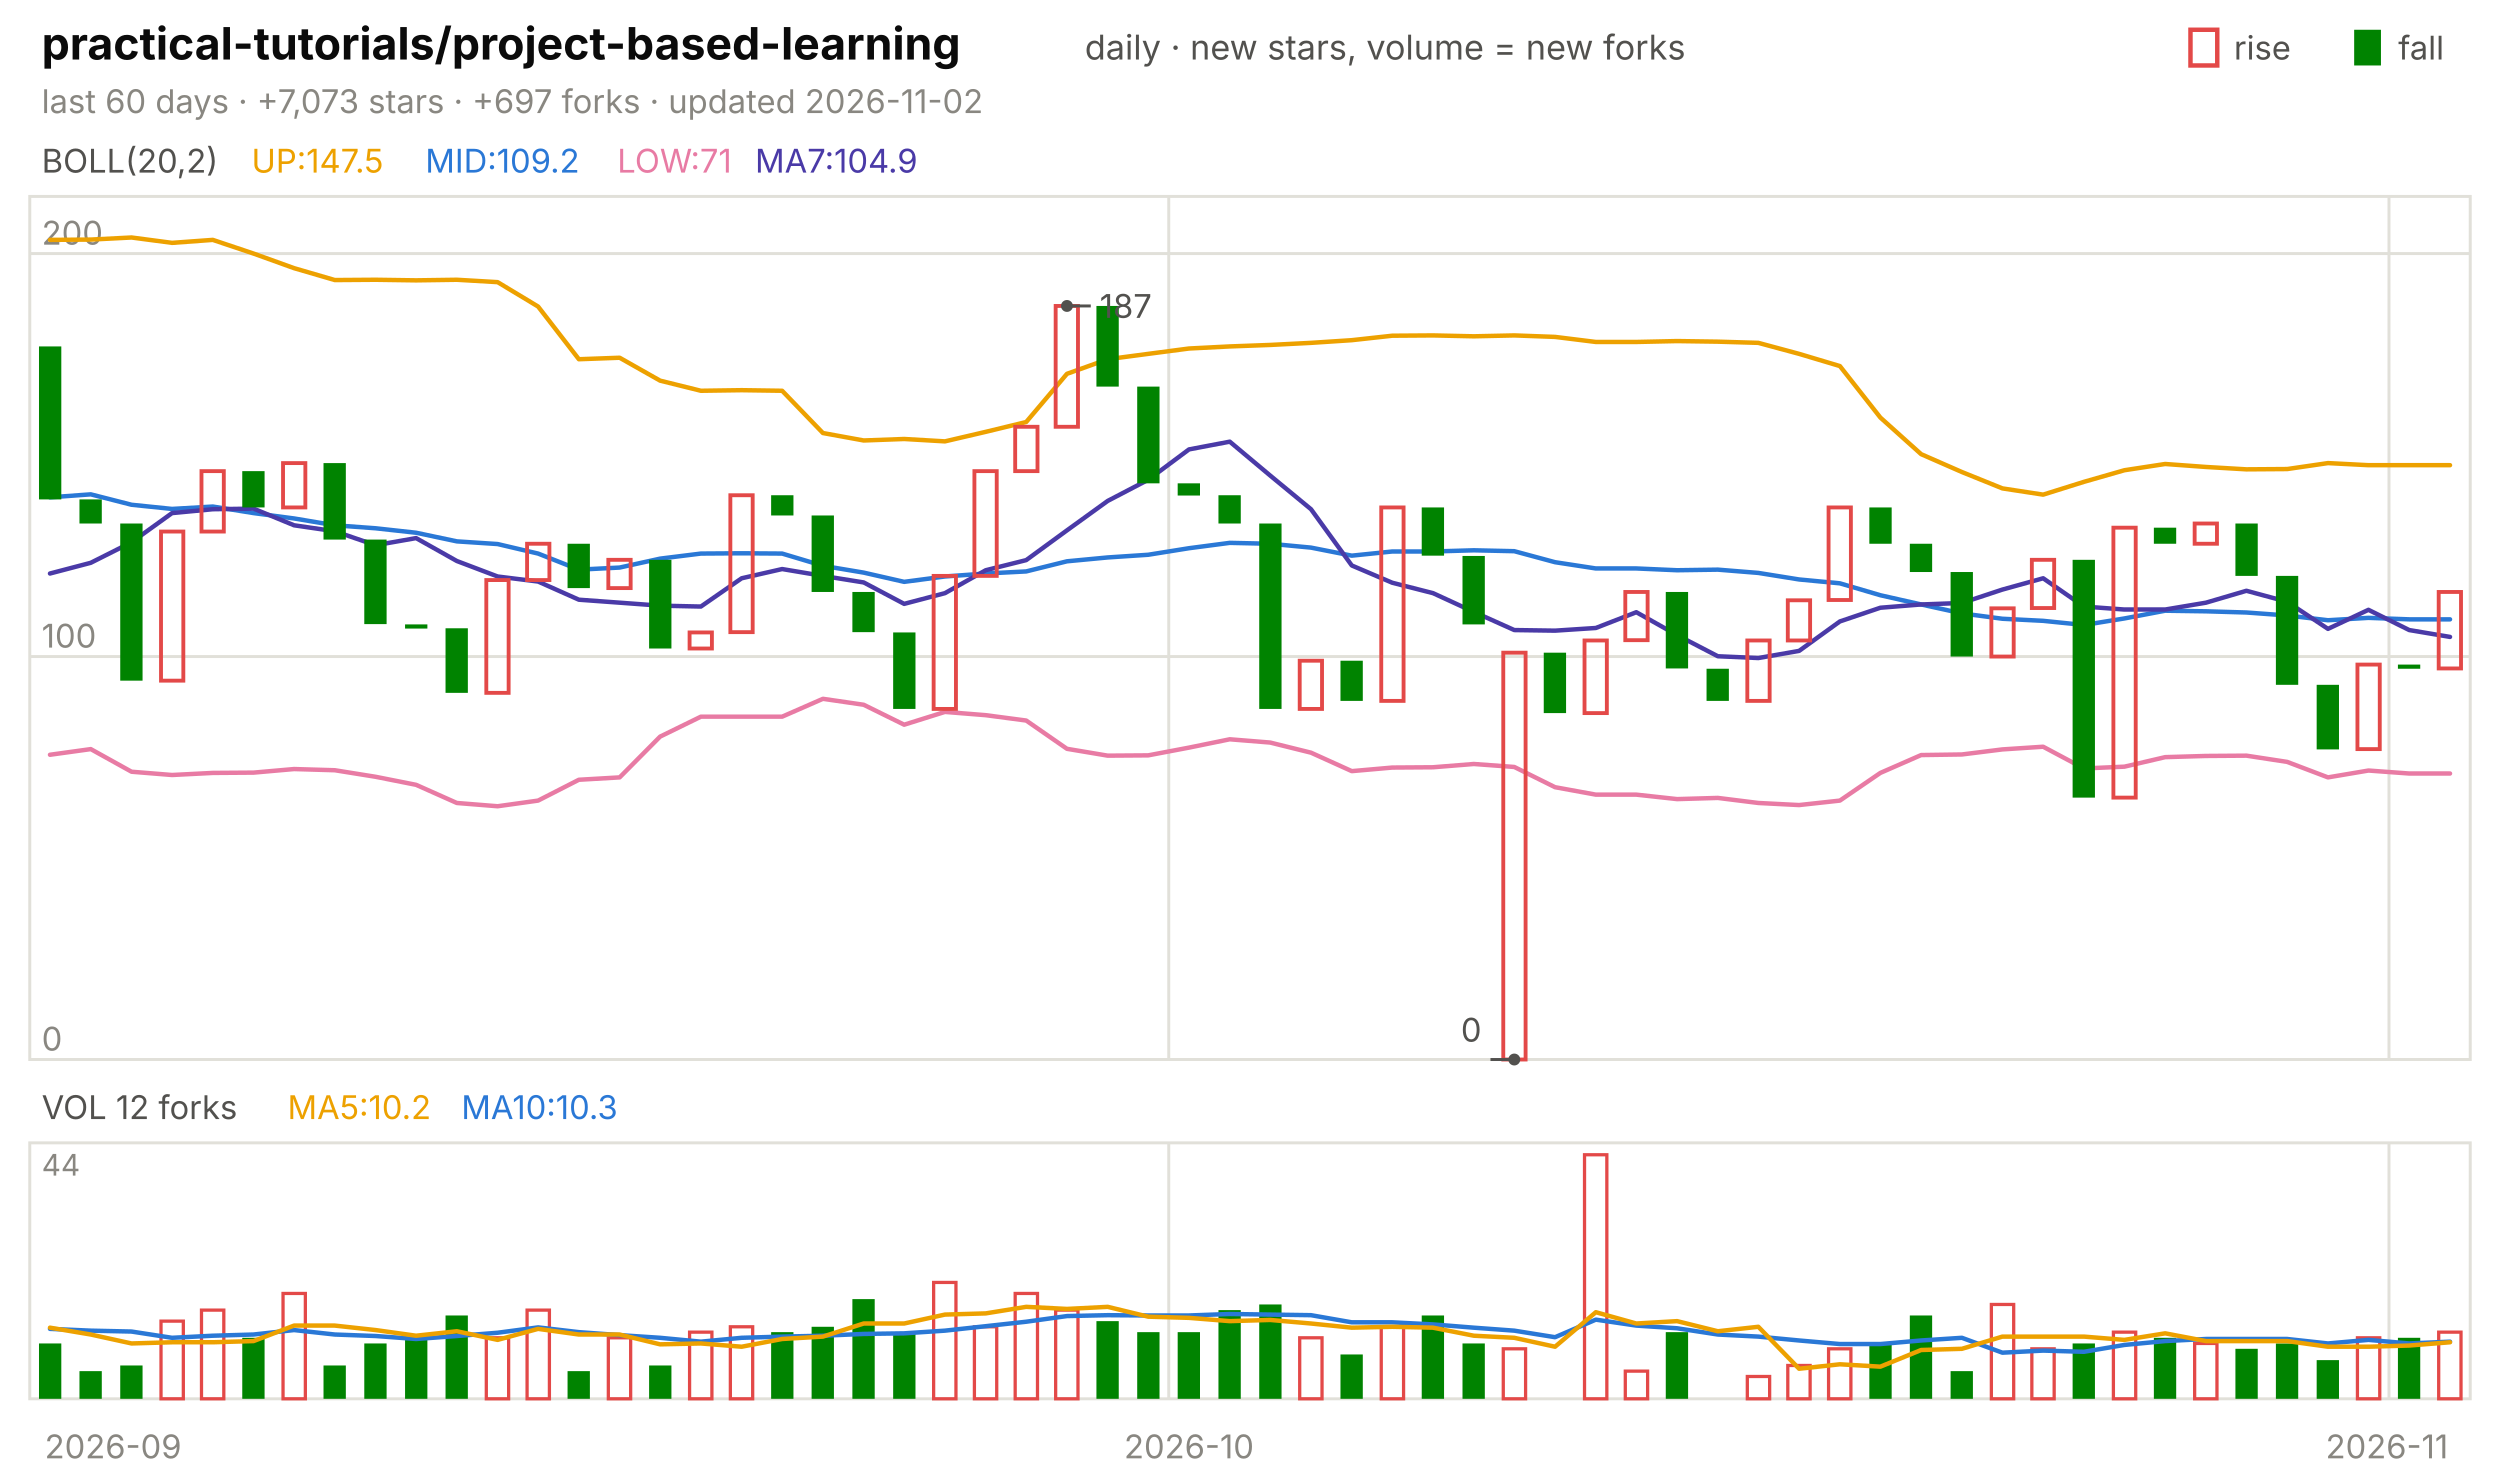
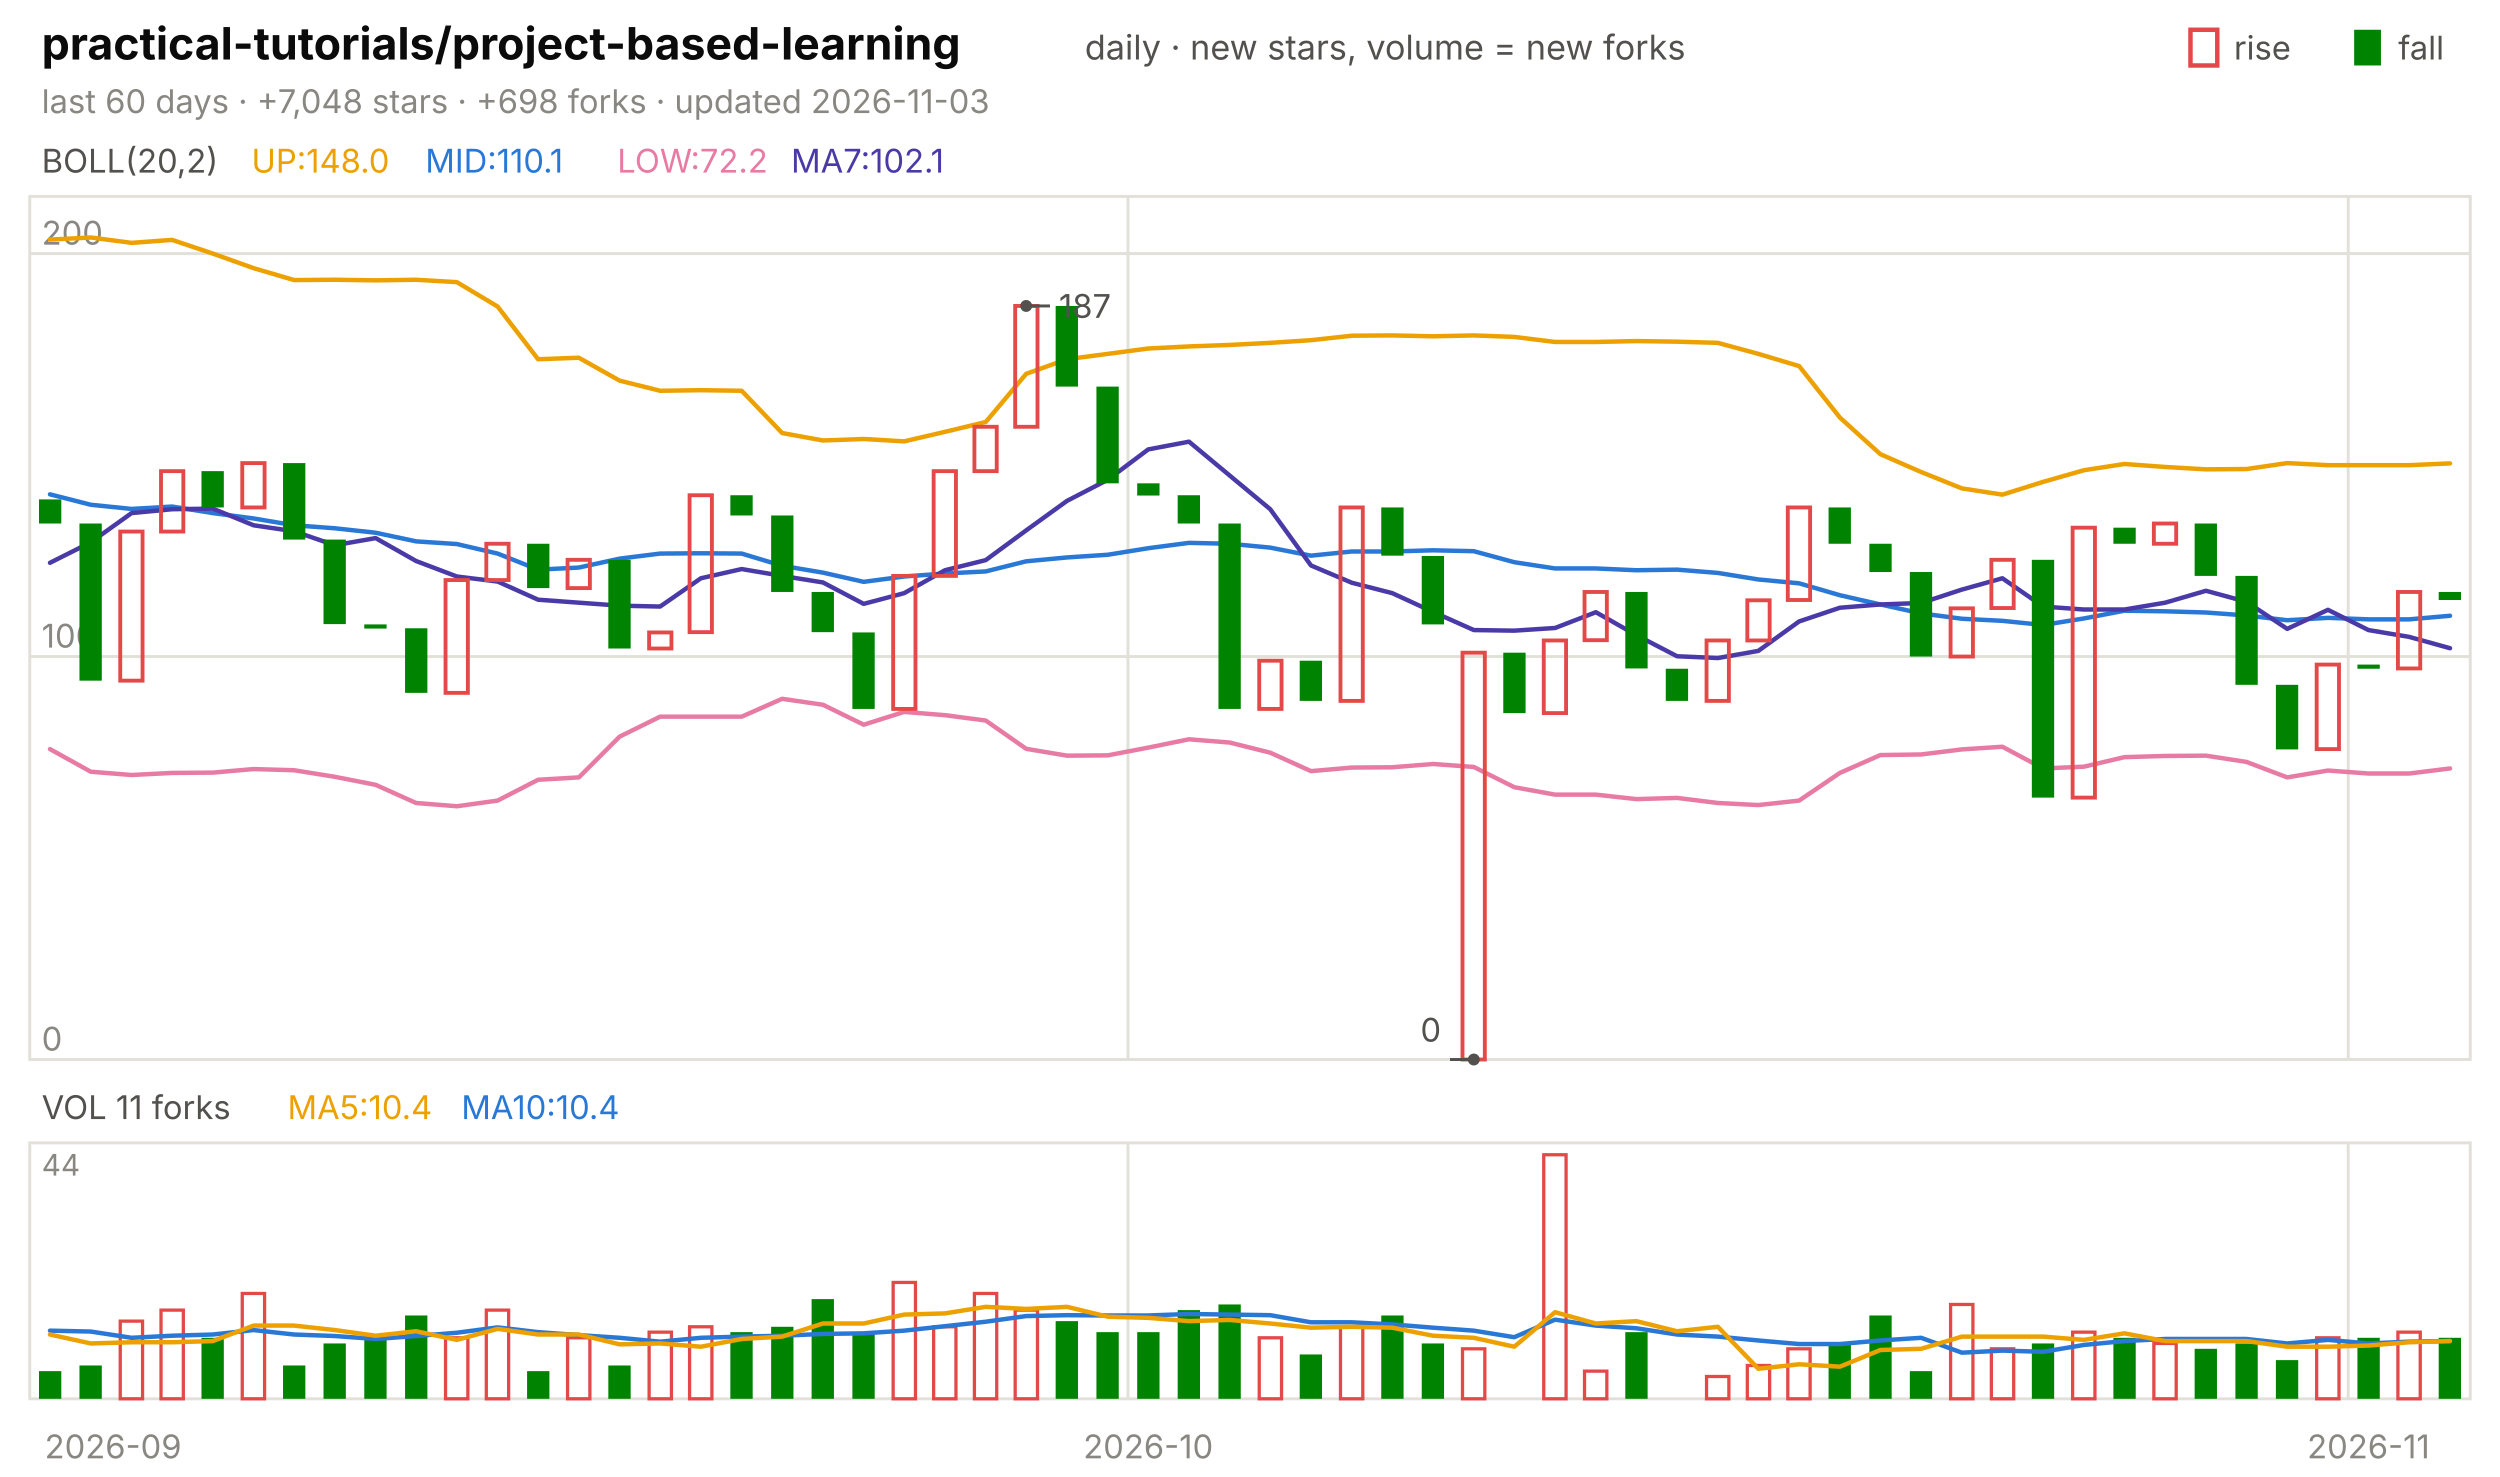
<svg xmlns="http://www.w3.org/2000/svg" viewBox="0 0 840 496" width="840" height="496" font-family="-apple-system,'Segoe UI',system-ui,sans-serif" role="img" aria-label="practical-tutorials/project-based-learning candlestick chart">
  <text x="14.0" y="20.0" font-size="15" fill="#0b0b0b" font-weight="650">practical-tutorials/project-based-learning</text>
  <text x="364.5" y="20.0" font-size="11.5" fill="#52514e">daily · new stars, volume = new forks</text>
  <text x="805.8" y="20.0" font-size="11.0" fill="#52514e">fall</text>
  <rect x="791" y="10" width="9" height="12" fill="#008300" />
  <text x="750.6" y="20.0" font-size="11.0" fill="#52514e">rise</text>
  <rect x="736" y="10" width="9" height="12" fill="none" stroke="#e34948" stroke-width="1.5" />
-   <text x="14.0" y="38.0" font-size="11.0" fill="#898781">last 60 days · +7,073 stars · +697 forks · updated 2026-11-02</text>
+   <text x="14.0" y="38.0" font-size="11.0" fill="#898781">last 60 days · +7,048 stars · +698 forks · updated 2026-11-03</text>
  <rect x="10" y="66" width="820" height="290" fill="none" stroke="#e1e0d9" />
  <rect x="10" y="384" width="820" height="86" fill="none" stroke="#e1e0d9" />
  <text x="38.0" y="490.0" font-size="11.0" fill="#898781" text-anchor="middle">2026-09</text>
-   <line x1="392.7" y1="66.0" x2="392.7" y2="356.0" stroke="#e1e0d9" stroke-width="1.0" />
-   <line x1="392.7" y1="384.0" x2="392.7" y2="470.0" stroke="#e1e0d9" stroke-width="1.0" />
-   <text x="399.5" y="490.0" font-size="11.0" fill="#898781" text-anchor="middle">2026-10</text>
-   <line x1="802.7" y1="66.0" x2="802.7" y2="356.0" stroke="#e1e0d9" stroke-width="1.0" />
-   <line x1="802.7" y1="384.0" x2="802.7" y2="470.0" stroke="#e1e0d9" stroke-width="1.0" />
-   <text x="802.0" y="490.0" font-size="11.0" fill="#898781" text-anchor="middle">2026-11</text>
+   <line x1="379.0" y1="66.0" x2="379.0" y2="356.0" stroke="#e1e0d9" stroke-width="1.0" />
+   <line x1="379.0" y1="384.0" x2="379.0" y2="470.0" stroke="#e1e0d9" stroke-width="1.0" />
+   <text x="385.8" y="490.0" font-size="11.0" fill="#898781" text-anchor="middle">2026-10</text>
+   <line x1="789.0" y1="66.0" x2="789.0" y2="356.0" stroke="#e1e0d9" stroke-width="1.0" />
+   <line x1="789.0" y1="384.0" x2="789.0" y2="470.0" stroke="#e1e0d9" stroke-width="1.0" />
+   <text x="795.8" y="490.0" font-size="11.0" fill="#898781" text-anchor="middle">2026-11</text>
  <text x="14.0" y="58.0" font-size="11.0" fill="#52514e">BOLL(20,2)</text>
-   <text x="84.5" y="58.0" font-size="11.0" fill="#eda100">UP:147.5</text>
-   <text x="142.9" y="58.0" font-size="11.0" fill="#2a78d6">MID:109.2</text>
-   <text x="207.4" y="58.0" font-size="11.0" fill="#e87ba4">LOW:71</text>
-   <text x="253.7" y="58.0" font-size="11.0" fill="#4a3aa7">MA7:104.9</text>
+   <text x="84.5" y="58.0" font-size="11.0" fill="#eda100">UP:148.0</text>
+   <text x="142.9" y="58.0" font-size="11.0" fill="#2a78d6">MID:110.1</text>
+   <text x="207.4" y="58.0" font-size="11.0" fill="#e87ba4">LOW:72.2</text>
+   <text x="265.8" y="58.0" font-size="11.0" fill="#4a3aa7">MA7:102.1</text>
  <line x1="10.0" y1="356.0" x2="830.0" y2="356.0" stroke="#e1e0d9" stroke-width="1.0" />
  <text x="14.0" y="353.0" font-size="11.0" fill="#898781">0</text>
  <line x1="10.0" y1="220.6" x2="830.0" y2="220.6" stroke="#e1e0d9" stroke-width="1.0" />
  <text x="14.0" y="217.6" font-size="11.0" fill="#898781">100</text>
  <line x1="10.0" y1="85.2" x2="830.0" y2="85.2" stroke="#e1e0d9" stroke-width="1.0" />
  <text x="14.0" y="82.2" font-size="11.0" fill="#898781">200</text>
-   <polyline points="16.8,80.6 30.5,80.5 44.2,79.8 57.8,81.6 71.5,80.6 85.2,85.2 98.8,90.1 112.5,94.1 126.2,94.0 139.8,94.2 153.5,94.0 167.2,94.8 180.8,103.0 194.5,120.7 208.2,120.2 221.8,127.9 235.5,131.3 249.2,131.1 262.8,131.3 276.5,145.5 290.2,148.0 303.8,147.5 317.5,148.3 331.2,145.1 344.8,141.8 358.5,125.6 372.2,120.7 385.8,118.9 399.5,117.1 413.2,116.4 426.8,115.9 440.5,115.2 454.2,114.3 467.8,112.8 481.5,112.7 495.2,113.0 508.8,112.7 522.5,113.2 536.2,114.9 549.8,114.9 563.5,114.6 577.2,114.8 590.8,115.2 604.5,118.9 618.2,123.0 631.8,140.3 645.5,152.6 659.2,158.6 672.8,164.1 686.5,166.2 700.2,161.9 713.8,158.0 727.5,155.9 741.2,156.9 754.8,157.7 768.5,157.6 782.2,155.6 795.8,156.3 809.5,156.3 823.2,156.3" fill="none" stroke="#eda100" stroke-width="1.5" stroke-linejoin="round" stroke-linecap="round" />
-   <polyline points="16.8,167.1 30.5,166.1 44.2,169.6 57.8,171.0 71.5,170.2 85.2,172.4 98.8,174.2 112.5,176.5 126.2,177.5 139.8,179.0 153.5,181.9 167.2,182.8 180.8,186.0 194.5,191.4 208.2,190.7 221.8,187.7 235.5,186.0 249.2,185.9 262.8,186.0 276.5,190.1 290.2,192.4 303.8,195.5 317.5,193.7 331.2,192.7 344.8,192.0 358.5,188.6 372.2,187.3 385.8,186.4 399.5,184.2 413.2,182.4 426.8,182.7 440.5,184.0 454.2,186.7 467.8,185.3 481.5,185.3 495.2,184.9 508.8,185.2 522.5,188.9 536.2,191.0 549.8,191.0 563.5,191.6 577.2,191.4 590.8,192.5 604.5,194.7 618.2,196.0 631.8,200.0 645.5,203.1 659.2,206.1 672.8,207.9 686.5,208.6 700.2,210.0 713.8,207.8 727.5,205.2 741.2,205.4 754.8,205.8 768.5,206.8 782.2,208.4 795.8,207.6 809.5,208.1 823.2,208.1" fill="none" stroke="#2a78d6" stroke-width="1.5" stroke-linejoin="round" stroke-linecap="round" />
-   <polyline points="16.8,253.6 30.5,251.7 44.2,259.3 57.8,260.4 71.5,259.7 85.2,259.6 98.8,258.4 112.5,258.8 126.2,261.0 139.8,263.7 153.5,269.8 167.2,270.9 180.8,269.0 194.5,262.0 208.2,261.2 221.8,247.5 235.5,240.8 249.2,240.8 262.8,240.8 276.5,234.8 290.2,236.8 303.8,243.5 317.5,239.2 331.2,240.3 344.8,242.1 358.5,251.6 372.2,253.9 385.8,253.8 399.5,251.2 413.2,248.4 426.8,249.5 440.5,252.9 454.2,259.1 467.8,257.9 481.5,257.8 495.2,256.7 508.8,257.7 522.5,264.5 536.2,267.0 549.8,267.0 563.5,268.5 577.2,268.1 590.8,269.8 604.5,270.5 618.2,269.0 631.8,259.7 645.5,253.7 659.2,253.5 672.8,251.8 686.5,250.9 700.2,258.2 713.8,257.6 727.5,254.4 741.2,254.0 754.8,253.9 768.5,256.0 782.2,261.2 795.8,258.9 809.5,259.9 823.2,259.9" fill="none" stroke="#e87ba4" stroke-width="1.5" stroke-linejoin="round" stroke-linecap="round" />
-   <polyline points="16.8,192.7 30.5,189.1 44.2,182.2 57.8,172.4 71.5,171.1 85.2,170.9 98.8,176.5 112.5,178.5 126.2,183.2 139.8,180.8 153.5,188.5 167.2,193.7 180.8,195.4 194.5,201.5 208.2,202.5 221.8,203.5 235.5,203.8 249.2,194.3 262.8,191.2 276.5,193.5 290.2,195.7 303.8,202.9 317.5,199.3 331.2,191.6 344.8,188.2 358.5,178.2 372.2,168.3 385.8,161.2 399.5,151.0 413.2,148.4 426.8,159.8 440.5,171.1 454.2,190.0 467.8,195.8 481.5,199.3 495.2,205.6 508.8,211.7 522.5,211.9 536.2,211.0 549.8,205.7 563.5,213.4 577.2,220.5 590.8,221.1 604.5,218.7 618.2,208.8 631.8,204.2 645.5,203.1 659.2,202.6 672.8,198.1 686.5,194.3 700.2,203.8 713.8,204.8 727.5,204.8 741.2,202.5 754.8,198.5 768.5,202.2 782.2,211.3 795.8,204.9 809.5,211.7 823.2,214.0" fill="none" stroke="#4a3aa7" stroke-width="1.5" stroke-linejoin="round" stroke-linecap="round" />
-   <rect x="13.1" y="116.4" width="7.5" height="51.4" fill="#008300" />
-   <rect x="26.7" y="167.8" width="7.5" height="8.1" fill="#008300" />
-   <rect x="40.4" y="175.9" width="7.5" height="52.8" fill="#008300" />
-   <rect x="54.1" y="178.6" width="7.5" height="50.1" fill="none" stroke="#e34948" stroke-width="1.3" />
-   <rect x="67.7" y="158.3" width="7.5" height="20.3" fill="none" stroke="#e34948" stroke-width="1.3" />
-   <rect x="81.4" y="158.3" width="7.5" height="12.2" fill="#008300" />
-   <rect x="95.1" y="155.6" width="7.5" height="14.9" fill="none" stroke="#e34948" stroke-width="1.3" />
-   <rect x="108.7" y="155.6" width="7.5" height="25.7" fill="#008300" />
-   <rect x="122.4" y="181.3" width="7.5" height="28.4" fill="#008300" />
-   <rect x="136.1" y="209.8" width="7.5" height="1.4" fill="#008300" />
-   <rect x="149.7" y="211.1" width="7.5" height="21.7" fill="#008300" />
-   <rect x="163.4" y="194.9" width="7.5" height="37.9" fill="none" stroke="#e34948" stroke-width="1.3" />
-   <rect x="177.1" y="182.7" width="7.5" height="12.2" fill="none" stroke="#e34948" stroke-width="1.3" />
-   <rect x="190.7" y="182.7" width="7.5" height="14.9" fill="#008300" />
-   <rect x="204.4" y="188.1" width="7.5" height="9.5" fill="none" stroke="#e34948" stroke-width="1.3" />
-   <rect x="218.1" y="188.1" width="7.5" height="29.8" fill="#008300" />
-   <rect x="231.7" y="212.5" width="7.5" height="5.4" fill="none" stroke="#e34948" stroke-width="1.3" />
-   <rect x="245.4" y="166.4" width="7.5" height="46.0" fill="none" stroke="#e34948" stroke-width="1.3" />
-   <rect x="259.1" y="166.4" width="7.5" height="6.8" fill="#008300" />
-   <rect x="272.7" y="173.2" width="7.5" height="25.7" fill="#008300" />
-   <rect x="286.4" y="198.9" width="7.5" height="13.5" fill="#008300" />
-   <rect x="300.1" y="212.5" width="7.5" height="25.7" fill="#008300" />
-   <rect x="313.7" y="193.5" width="7.5" height="44.7" fill="none" stroke="#e34948" stroke-width="1.3" />
-   <rect x="327.4" y="158.3" width="7.5" height="35.2" fill="none" stroke="#e34948" stroke-width="1.3" />
-   <rect x="341.1" y="143.4" width="7.5" height="14.9" fill="none" stroke="#e34948" stroke-width="1.3" />
-   <rect x="354.7" y="102.8" width="7.5" height="40.6" fill="none" stroke="#e34948" stroke-width="1.3" />
-   <rect x="368.4" y="102.8" width="7.5" height="27.1" fill="#008300" />
-   <rect x="382.1" y="129.9" width="7.5" height="32.5" fill="#008300" />
-   <rect x="395.7" y="162.4" width="7.5" height="4.1" fill="#008300" />
-   <rect x="409.4" y="166.4" width="7.5" height="9.5" fill="#008300" />
-   <rect x="423.1" y="175.9" width="7.5" height="62.3" fill="#008300" />
-   <rect x="436.7" y="222.0" width="7.5" height="16.2" fill="none" stroke="#e34948" stroke-width="1.3" />
-   <rect x="450.4" y="222.0" width="7.5" height="13.5" fill="#008300" />
-   <rect x="464.1" y="170.5" width="7.5" height="65.0" fill="none" stroke="#e34948" stroke-width="1.3" />
-   <rect x="477.7" y="170.5" width="7.5" height="16.2" fill="#008300" />
-   <rect x="491.4" y="186.8" width="7.5" height="23.0" fill="#008300" />
-   <rect x="505.1" y="219.3" width="7.5" height="136.7" fill="none" stroke="#e34948" stroke-width="1.3" />
-   <rect x="518.7" y="219.3" width="7.5" height="20.3" fill="#008300" />
-   <rect x="532.4" y="215.2" width="7.5" height="24.4" fill="none" stroke="#e34948" stroke-width="1.3" />
-   <rect x="546.1" y="198.9" width="7.5" height="16.2" fill="none" stroke="#e34948" stroke-width="1.3" />
-   <rect x="559.7" y="198.9" width="7.5" height="25.7" fill="#008300" />
-   <rect x="573.4" y="224.7" width="7.5" height="10.8" fill="#008300" />
-   <rect x="587.1" y="215.2" width="7.5" height="20.3" fill="none" stroke="#e34948" stroke-width="1.3" />
-   <rect x="600.7" y="201.7" width="7.5" height="13.5" fill="none" stroke="#e34948" stroke-width="1.3" />
-   <rect x="614.4" y="170.5" width="7.5" height="31.1" fill="none" stroke="#e34948" stroke-width="1.3" />
-   <rect x="628.1" y="170.5" width="7.5" height="12.2" fill="#008300" />
-   <rect x="641.7" y="182.7" width="7.5" height="9.5" fill="#008300" />
-   <rect x="655.4" y="192.2" width="7.5" height="28.4" fill="#008300" />
-   <rect x="669.1" y="204.4" width="7.5" height="16.2" fill="none" stroke="#e34948" stroke-width="1.3" />
-   <rect x="682.7" y="188.1" width="7.5" height="16.2" fill="none" stroke="#e34948" stroke-width="1.3" />
-   <rect x="696.4" y="188.1" width="7.5" height="79.9" fill="#008300" />
-   <rect x="710.1" y="177.3" width="7.5" height="90.7" fill="none" stroke="#e34948" stroke-width="1.3" />
-   <rect x="723.7" y="177.3" width="7.5" height="5.4" fill="#008300" />
-   <rect x="737.4" y="175.9" width="7.5" height="6.8" fill="none" stroke="#e34948" stroke-width="1.3" />
-   <rect x="751.1" y="175.9" width="7.5" height="17.6" fill="#008300" />
-   <rect x="764.7" y="193.5" width="7.5" height="36.6" fill="#008300" />
-   <rect x="778.4" y="230.1" width="7.5" height="21.7" fill="#008300" />
-   <rect x="792.1" y="223.3" width="7.5" height="28.4" fill="none" stroke="#e34948" stroke-width="1.3" />
-   <rect x="805.7" y="223.3" width="7.5" height="1.4" fill="#008300" />
-   <rect x="819.4" y="198.9" width="7.5" height="25.7" fill="none" stroke="#e34948" stroke-width="1.3" />
-   <circle cx="358.5" cy="102.8" r="2" fill="#52514e" />
-   <line x1="358.5" y1="102.8" x2="366.5" y2="102.8" stroke="#52514e" stroke-width="1.0" />
-   <text x="369.5" y="106.8" font-size="11.0" fill="#52514e">187</text>
-   <circle cx="508.8" cy="356.0" r="2" fill="#52514e" />
-   <line x1="508.8" y1="356.0" x2="500.8" y2="356.0" stroke="#52514e" stroke-width="1.0" />
-   <text x="497.8" y="350.0" font-size="11.0" fill="#52514e" text-anchor="end">0</text>
-   <text x="14.0" y="376.0" font-size="11.0" fill="#52514e">VOL 12 forks</text>
-   <text x="96.6" y="376.0" font-size="11.0" fill="#eda100">MA5:10.2</text>
-   <text x="155.0" y="376.0" font-size="11.0" fill="#2a78d6">MA10:10.3</text>
+   <polyline points="16.8,80.5 30.5,79.8 44.2,81.6 57.8,80.6 71.5,85.2 85.2,90.1 98.8,94.1 112.5,94.0 126.2,94.2 139.8,94.0 153.5,94.8 167.2,103.0 180.8,120.7 194.5,120.2 208.2,127.9 221.8,131.3 235.5,131.1 249.2,131.3 262.8,145.5 276.5,148.0 290.2,147.5 303.8,148.3 317.5,145.1 331.2,141.8 344.8,125.6 358.5,120.7 372.2,118.9 385.8,117.1 399.5,116.4 413.2,115.9 426.8,115.2 440.5,114.3 454.2,112.8 467.8,112.7 481.5,113.0 495.2,112.7 508.8,113.2 522.5,114.9 536.2,114.9 549.8,114.6 563.5,114.8 577.2,115.2 590.8,118.9 604.5,123.0 618.2,140.3 631.8,152.6 645.5,158.6 659.2,164.1 672.8,166.2 686.5,161.9 700.2,158.0 713.8,155.9 727.5,156.9 741.2,157.7 754.8,157.6 768.5,155.6 782.2,156.3 795.8,156.3 809.5,156.3 823.2,155.7" fill="none" stroke="#eda100" stroke-width="1.5" stroke-linejoin="round" stroke-linecap="round" />
+   <polyline points="16.8,166.1 30.5,169.6 44.2,171.0 57.8,170.2 71.5,172.4 85.2,174.2 98.8,176.5 112.5,177.5 126.2,179.0 139.8,181.9 153.5,182.8 167.2,186.0 180.8,191.4 194.5,190.7 208.2,187.7 221.8,186.0 235.5,185.9 249.2,186.0 262.8,190.1 276.5,192.4 290.2,195.5 303.8,193.7 317.5,192.7 331.2,192.0 344.8,188.6 358.5,187.3 372.2,186.4 385.8,184.2 399.5,182.4 413.2,182.7 426.8,184.0 440.5,186.7 454.2,185.3 467.8,185.3 481.5,184.9 495.2,185.2 508.8,188.9 522.5,191.0 536.2,191.0 549.8,191.6 563.5,191.4 577.2,192.5 590.8,194.7 604.5,196.0 618.2,200.0 631.8,203.1 645.5,206.1 659.2,207.9 672.8,208.6 686.5,210.0 700.2,207.8 713.8,205.2 727.5,205.4 741.2,205.8 754.8,206.8 768.5,208.4 782.2,207.6 795.8,208.1 809.5,208.1 823.2,206.9" fill="none" stroke="#2a78d6" stroke-width="1.5" stroke-linejoin="round" stroke-linecap="round" />
+   <polyline points="16.8,251.7 30.5,259.3 44.2,260.4 57.8,259.7 71.5,259.6 85.2,258.4 98.8,258.8 112.5,261.0 126.2,263.7 139.8,269.8 153.5,270.9 167.2,269.0 180.8,262.0 194.5,261.2 208.2,247.5 221.8,240.8 235.5,240.8 249.2,240.8 262.8,234.8 276.5,236.8 290.2,243.5 303.8,239.2 317.5,240.3 331.2,242.1 344.8,251.6 358.5,253.9 372.2,253.8 385.8,251.2 399.5,248.4 413.2,249.5 426.8,252.9 440.5,259.1 454.2,257.9 467.8,257.8 481.5,256.7 495.2,257.7 508.8,264.5 522.5,267.0 536.2,267.0 549.8,268.5 563.5,268.1 577.2,269.8 590.8,270.5 604.5,269.0 618.2,259.7 631.8,253.7 645.5,253.5 659.2,251.8 672.8,250.9 686.5,258.2 700.2,257.6 713.8,254.4 727.5,254.0 741.2,253.9 754.8,256.0 768.5,261.2 782.2,258.9 795.8,259.9 809.5,259.9 823.2,258.2" fill="none" stroke="#e87ba4" stroke-width="1.5" stroke-linejoin="round" stroke-linecap="round" />
+   <polyline points="16.8,189.1 30.5,182.2 44.2,172.4 57.8,171.1 71.5,170.9 85.2,176.5 98.8,178.5 112.5,183.2 126.2,180.8 139.8,188.5 153.5,193.7 167.2,195.4 180.8,201.5 194.5,202.5 208.2,203.5 221.8,203.8 235.5,194.3 249.2,191.2 262.8,193.5 276.5,195.7 290.2,202.9 303.8,199.3 317.5,191.6 331.2,188.2 344.8,178.2 358.5,168.3 372.2,161.2 385.8,151.0 399.5,148.4 413.2,159.8 426.8,171.1 440.5,190.0 454.2,195.8 467.8,199.3 481.5,205.6 495.2,211.7 508.8,211.9 522.5,211.0 536.2,205.7 549.8,213.4 563.5,220.5 577.2,221.1 590.8,218.7 604.5,208.8 618.2,204.2 631.8,203.1 645.5,202.6 659.2,198.1 672.8,194.3 686.5,203.8 700.2,204.8 713.8,204.8 727.5,202.5 741.2,198.5 754.8,202.2 768.5,211.3 782.2,204.9 795.8,211.7 809.5,214.0 823.2,217.8" fill="none" stroke="#4a3aa7" stroke-width="1.5" stroke-linejoin="round" stroke-linecap="round" />
+   <rect x="13.1" y="167.8" width="7.5" height="8.1" fill="#008300" />
+   <rect x="26.7" y="175.9" width="7.5" height="52.8" fill="#008300" />
+   <rect x="40.4" y="178.6" width="7.5" height="50.1" fill="none" stroke="#e34948" stroke-width="1.3" />
+   <rect x="54.1" y="158.3" width="7.5" height="20.3" fill="none" stroke="#e34948" stroke-width="1.3" />
+   <rect x="67.7" y="158.3" width="7.5" height="12.2" fill="#008300" />
+   <rect x="81.4" y="155.6" width="7.5" height="14.9" fill="none" stroke="#e34948" stroke-width="1.3" />
+   <rect x="95.1" y="155.6" width="7.5" height="25.7" fill="#008300" />
+   <rect x="108.7" y="181.3" width="7.5" height="28.4" fill="#008300" />
+   <rect x="122.4" y="209.8" width="7.5" height="1.4" fill="#008300" />
+   <rect x="136.1" y="211.1" width="7.5" height="21.7" fill="#008300" />
+   <rect x="149.7" y="194.9" width="7.5" height="37.9" fill="none" stroke="#e34948" stroke-width="1.3" />
+   <rect x="163.4" y="182.7" width="7.5" height="12.2" fill="none" stroke="#e34948" stroke-width="1.3" />
+   <rect x="177.1" y="182.7" width="7.5" height="14.9" fill="#008300" />
+   <rect x="190.7" y="188.1" width="7.5" height="9.5" fill="none" stroke="#e34948" stroke-width="1.3" />
+   <rect x="204.4" y="188.1" width="7.5" height="29.8" fill="#008300" />
+   <rect x="218.1" y="212.5" width="7.5" height="5.4" fill="none" stroke="#e34948" stroke-width="1.3" />
+   <rect x="231.7" y="166.4" width="7.5" height="46.0" fill="none" stroke="#e34948" stroke-width="1.3" />
+   <rect x="245.4" y="166.4" width="7.5" height="6.8" fill="#008300" />
+   <rect x="259.1" y="173.2" width="7.5" height="25.7" fill="#008300" />
+   <rect x="272.7" y="198.9" width="7.5" height="13.5" fill="#008300" />
+   <rect x="286.4" y="212.5" width="7.5" height="25.7" fill="#008300" />
+   <rect x="300.1" y="193.5" width="7.5" height="44.7" fill="none" stroke="#e34948" stroke-width="1.3" />
+   <rect x="313.7" y="158.3" width="7.5" height="35.2" fill="none" stroke="#e34948" stroke-width="1.3" />
+   <rect x="327.4" y="143.4" width="7.5" height="14.9" fill="none" stroke="#e34948" stroke-width="1.3" />
+   <rect x="341.1" y="102.8" width="7.5" height="40.6" fill="none" stroke="#e34948" stroke-width="1.3" />
+   <rect x="354.7" y="102.8" width="7.5" height="27.1" fill="#008300" />
+   <rect x="368.4" y="129.9" width="7.5" height="32.5" fill="#008300" />
+   <rect x="382.1" y="162.4" width="7.5" height="4.1" fill="#008300" />
+   <rect x="395.7" y="166.4" width="7.5" height="9.5" fill="#008300" />
+   <rect x="409.4" y="175.9" width="7.5" height="62.3" fill="#008300" />
+   <rect x="423.1" y="222.0" width="7.5" height="16.2" fill="none" stroke="#e34948" stroke-width="1.3" />
+   <rect x="436.7" y="222.0" width="7.5" height="13.5" fill="#008300" />
+   <rect x="450.4" y="170.5" width="7.5" height="65.0" fill="none" stroke="#e34948" stroke-width="1.3" />
+   <rect x="464.1" y="170.5" width="7.5" height="16.2" fill="#008300" />
+   <rect x="477.7" y="186.8" width="7.5" height="23.0" fill="#008300" />
+   <rect x="491.4" y="219.3" width="7.5" height="136.7" fill="none" stroke="#e34948" stroke-width="1.3" />
+   <rect x="505.1" y="219.3" width="7.5" height="20.3" fill="#008300" />
+   <rect x="518.7" y="215.2" width="7.5" height="24.4" fill="none" stroke="#e34948" stroke-width="1.3" />
+   <rect x="532.4" y="198.9" width="7.5" height="16.2" fill="none" stroke="#e34948" stroke-width="1.3" />
+   <rect x="546.1" y="198.9" width="7.5" height="25.7" fill="#008300" />
+   <rect x="559.7" y="224.7" width="7.5" height="10.8" fill="#008300" />
+   <rect x="573.4" y="215.2" width="7.5" height="20.3" fill="none" stroke="#e34948" stroke-width="1.3" />
+   <rect x="587.1" y="201.7" width="7.5" height="13.5" fill="none" stroke="#e34948" stroke-width="1.3" />
+   <rect x="600.7" y="170.5" width="7.5" height="31.1" fill="none" stroke="#e34948" stroke-width="1.3" />
+   <rect x="614.4" y="170.5" width="7.5" height="12.2" fill="#008300" />
+   <rect x="628.1" y="182.7" width="7.5" height="9.5" fill="#008300" />
+   <rect x="641.7" y="192.2" width="7.5" height="28.4" fill="#008300" />
+   <rect x="655.4" y="204.4" width="7.5" height="16.2" fill="none" stroke="#e34948" stroke-width="1.3" />
+   <rect x="669.1" y="188.1" width="7.5" height="16.2" fill="none" stroke="#e34948" stroke-width="1.3" />
+   <rect x="682.7" y="188.1" width="7.5" height="79.9" fill="#008300" />
+   <rect x="696.4" y="177.3" width="7.5" height="90.7" fill="none" stroke="#e34948" stroke-width="1.3" />
+   <rect x="710.1" y="177.3" width="7.5" height="5.4" fill="#008300" />
+   <rect x="723.7" y="175.9" width="7.5" height="6.8" fill="none" stroke="#e34948" stroke-width="1.3" />
+   <rect x="737.4" y="175.9" width="7.5" height="17.6" fill="#008300" />
+   <rect x="751.1" y="193.5" width="7.5" height="36.6" fill="#008300" />
+   <rect x="764.7" y="230.1" width="7.5" height="21.7" fill="#008300" />
+   <rect x="778.4" y="223.3" width="7.5" height="28.4" fill="none" stroke="#e34948" stroke-width="1.3" />
+   <rect x="792.1" y="223.3" width="7.5" height="1.4" fill="#008300" />
+   <rect x="805.7" y="198.9" width="7.5" height="25.7" fill="none" stroke="#e34948" stroke-width="1.3" />
+   <rect x="819.4" y="198.9" width="7.5" height="2.7" fill="#008300" />
+   <circle cx="344.8" cy="102.8" r="2" fill="#52514e" />
+   <line x1="344.8" y1="102.8" x2="352.8" y2="102.8" stroke="#52514e" stroke-width="1.0" />
+   <text x="355.8" y="106.8" font-size="11.0" fill="#52514e">187</text>
+   <circle cx="495.2" cy="356.0" r="2" fill="#52514e" />
+   <line x1="495.2" y1="356.0" x2="487.2" y2="356.0" stroke="#52514e" stroke-width="1.0" />
+   <text x="484.2" y="350.0" font-size="11.0" fill="#52514e" text-anchor="end">0</text>
+   <text x="14.0" y="376.0" font-size="11.0" fill="#52514e">VOL 11 forks</text>
+   <text x="96.6" y="376.0" font-size="11.0" fill="#eda100">MA5:10.4</text>
+   <text x="155.0" y="376.0" font-size="11.0" fill="#2a78d6">MA10:10.4</text>
  <text x="14.0" y="395.0" font-size="10" fill="#898781">44</text>
-   <rect x="13.1" y="451.4" width="7.5" height="18.6" fill="#008300" />
-   <rect x="26.7" y="460.7" width="7.5" height="9.3" fill="#008300" />
-   <rect x="40.4" y="458.8" width="7.5" height="11.2" fill="#008300" />
-   <rect x="54.1" y="443.9" width="7.5" height="26.1" fill="none" stroke="#e34948" stroke-width="1.1" />
-   <rect x="67.7" y="440.2" width="7.5" height="29.8" fill="none" stroke="#e34948" stroke-width="1.1" />
-   <rect x="81.4" y="449.5" width="7.5" height="20.5" fill="#008300" />
-   <rect x="95.1" y="434.6" width="7.5" height="35.4" fill="none" stroke="#e34948" stroke-width="1.1" />
-   <rect x="108.7" y="458.8" width="7.5" height="11.2" fill="#008300" />
-   <rect x="122.4" y="451.4" width="7.5" height="18.6" fill="#008300" />
-   <rect x="136.1" y="449.5" width="7.5" height="20.5" fill="#008300" />
-   <rect x="149.7" y="442.0" width="7.5" height="28.0" fill="#008300" />
-   <rect x="163.4" y="449.5" width="7.5" height="20.5" fill="none" stroke="#e34948" stroke-width="1.1" />
-   <rect x="177.1" y="440.2" width="7.5" height="29.8" fill="none" stroke="#e34948" stroke-width="1.1" />
-   <rect x="190.7" y="460.7" width="7.5" height="9.3" fill="#008300" />
-   <rect x="204.4" y="449.5" width="7.5" height="20.5" fill="none" stroke="#e34948" stroke-width="1.1" />
-   <rect x="218.1" y="458.8" width="7.5" height="11.2" fill="#008300" />
-   <rect x="231.7" y="447.6" width="7.5" height="22.4" fill="none" stroke="#e34948" stroke-width="1.1" />
-   <rect x="245.4" y="445.8" width="7.5" height="24.2" fill="none" stroke="#e34948" stroke-width="1.1" />
-   <rect x="259.1" y="447.6" width="7.5" height="22.4" fill="#008300" />
-   <rect x="272.7" y="445.8" width="7.5" height="24.2" fill="#008300" />
-   <rect x="286.4" y="436.5" width="7.5" height="33.5" fill="#008300" />
-   <rect x="300.1" y="447.6" width="7.5" height="22.4" fill="#008300" />
-   <rect x="313.7" y="430.9" width="7.5" height="39.1" fill="none" stroke="#e34948" stroke-width="1.1" />
-   <rect x="327.4" y="445.8" width="7.5" height="24.2" fill="none" stroke="#e34948" stroke-width="1.1" />
-   <rect x="341.1" y="434.6" width="7.5" height="35.4" fill="none" stroke="#e34948" stroke-width="1.1" />
-   <rect x="354.7" y="440.2" width="7.5" height="29.8" fill="none" stroke="#e34948" stroke-width="1.1" />
-   <rect x="368.4" y="443.9" width="7.5" height="26.1" fill="#008300" />
+   <rect x="13.1" y="460.7" width="7.5" height="9.3" fill="#008300" />
+   <rect x="26.7" y="458.8" width="7.5" height="11.2" fill="#008300" />
+   <rect x="40.4" y="443.9" width="7.5" height="26.1" fill="none" stroke="#e34948" stroke-width="1.1" />
+   <rect x="54.1" y="440.2" width="7.5" height="29.8" fill="none" stroke="#e34948" stroke-width="1.1" />
+   <rect x="67.7" y="449.5" width="7.5" height="20.5" fill="#008300" />
+   <rect x="81.4" y="434.6" width="7.5" height="35.4" fill="none" stroke="#e34948" stroke-width="1.1" />
+   <rect x="95.1" y="458.8" width="7.5" height="11.2" fill="#008300" />
+   <rect x="108.7" y="451.4" width="7.5" height="18.6" fill="#008300" />
+   <rect x="122.4" y="449.5" width="7.5" height="20.5" fill="#008300" />
+   <rect x="136.1" y="442.0" width="7.5" height="28.0" fill="#008300" />
+   <rect x="149.7" y="449.5" width="7.5" height="20.5" fill="none" stroke="#e34948" stroke-width="1.1" />
+   <rect x="163.4" y="440.2" width="7.5" height="29.8" fill="none" stroke="#e34948" stroke-width="1.1" />
+   <rect x="177.1" y="460.7" width="7.5" height="9.3" fill="#008300" />
+   <rect x="190.7" y="449.5" width="7.5" height="20.5" fill="none" stroke="#e34948" stroke-width="1.1" />
+   <rect x="204.4" y="458.8" width="7.5" height="11.2" fill="#008300" />
+   <rect x="218.1" y="447.6" width="7.5" height="22.4" fill="none" stroke="#e34948" stroke-width="1.1" />
+   <rect x="231.7" y="445.8" width="7.5" height="24.2" fill="none" stroke="#e34948" stroke-width="1.1" />
+   <rect x="245.4" y="447.6" width="7.5" height="22.4" fill="#008300" />
+   <rect x="259.1" y="445.8" width="7.5" height="24.2" fill="#008300" />
+   <rect x="272.7" y="436.5" width="7.5" height="33.5" fill="#008300" />
+   <rect x="286.4" y="447.6" width="7.5" height="22.4" fill="#008300" />
+   <rect x="300.1" y="430.9" width="7.5" height="39.1" fill="none" stroke="#e34948" stroke-width="1.1" />
+   <rect x="313.7" y="445.8" width="7.5" height="24.2" fill="none" stroke="#e34948" stroke-width="1.1" />
+   <rect x="327.4" y="434.6" width="7.5" height="35.4" fill="none" stroke="#e34948" stroke-width="1.1" />
+   <rect x="341.1" y="440.2" width="7.5" height="29.8" fill="none" stroke="#e34948" stroke-width="1.1" />
+   <rect x="354.7" y="443.9" width="7.5" height="26.1" fill="#008300" />
+   <rect x="368.4" y="447.6" width="7.5" height="22.4" fill="#008300" />
  <rect x="382.1" y="447.6" width="7.5" height="22.4" fill="#008300" />
-   <rect x="395.7" y="447.6" width="7.5" height="22.4" fill="#008300" />
-   <rect x="409.4" y="440.2" width="7.5" height="29.8" fill="#008300" />
-   <rect x="423.1" y="438.3" width="7.5" height="31.7" fill="#008300" />
-   <rect x="436.7" y="449.5" width="7.5" height="20.5" fill="none" stroke="#e34948" stroke-width="1.1" />
-   <rect x="450.4" y="455.1" width="7.5" height="14.9" fill="#008300" />
-   <rect x="464.1" y="445.8" width="7.5" height="24.2" fill="none" stroke="#e34948" stroke-width="1.1" />
-   <rect x="477.7" y="442.0" width="7.5" height="28.0" fill="#008300" />
-   <rect x="491.4" y="451.4" width="7.5" height="18.6" fill="#008300" />
-   <rect x="505.1" y="453.2" width="7.5" height="16.8" fill="none" stroke="#e34948" stroke-width="1.1" />
-   <rect x="532.4" y="388.0" width="7.5" height="82.0" fill="none" stroke="#e34948" stroke-width="1.1" />
-   <rect x="546.1" y="460.7" width="7.5" height="9.3" fill="none" stroke="#e34948" stroke-width="1.1" />
-   <rect x="559.7" y="447.6" width="7.5" height="22.4" fill="#008300" />
-   <rect x="587.1" y="462.5" width="7.5" height="7.5" fill="none" stroke="#e34948" stroke-width="1.1" />
-   <rect x="600.7" y="458.8" width="7.5" height="11.2" fill="none" stroke="#e34948" stroke-width="1.1" />
-   <rect x="614.4" y="453.2" width="7.5" height="16.8" fill="none" stroke="#e34948" stroke-width="1.1" />
-   <rect x="628.1" y="451.4" width="7.5" height="18.6" fill="#008300" />
-   <rect x="641.7" y="442.0" width="7.5" height="28.0" fill="#008300" />
-   <rect x="655.4" y="460.7" width="7.5" height="9.3" fill="#008300" />
-   <rect x="669.1" y="438.3" width="7.5" height="31.7" fill="none" stroke="#e34948" stroke-width="1.1" />
-   <rect x="682.7" y="453.2" width="7.5" height="16.8" fill="none" stroke="#e34948" stroke-width="1.1" />
-   <rect x="696.4" y="451.4" width="7.5" height="18.6" fill="#008300" />
-   <rect x="710.1" y="447.6" width="7.5" height="22.4" fill="none" stroke="#e34948" stroke-width="1.1" />
-   <rect x="723.7" y="449.5" width="7.5" height="20.5" fill="#008300" />
-   <rect x="737.4" y="451.4" width="7.5" height="18.6" fill="none" stroke="#e34948" stroke-width="1.1" />
-   <rect x="751.1" y="453.2" width="7.5" height="16.8" fill="#008300" />
-   <rect x="764.7" y="451.4" width="7.5" height="18.6" fill="#008300" />
-   <rect x="778.4" y="457.0" width="7.5" height="13.0" fill="#008300" />
-   <rect x="792.1" y="449.5" width="7.5" height="20.5" fill="none" stroke="#e34948" stroke-width="1.1" />
-   <rect x="805.7" y="449.5" width="7.5" height="20.5" fill="#008300" />
-   <rect x="819.4" y="447.6" width="7.5" height="22.4" fill="none" stroke="#e34948" stroke-width="1.1" />
-   <polyline points="16.8,446.5 30.5,447.1 44.2,447.4 57.8,449.5 71.5,448.8 85.2,448.4 98.8,446.9 112.5,448.4 126.2,448.9 139.8,449.9 153.5,448.9 167.2,447.8 180.8,446.0 194.5,447.6 208.2,448.6 221.8,449.5 235.5,450.8 249.2,449.5 262.8,449.1 276.5,448.8 290.2,448.2 303.8,448.0 317.5,447.1 331.2,445.6 344.8,444.1 358.5,442.2 372.2,441.9 385.8,442.0 399.5,442.0 413.2,441.5 426.8,441.7 440.5,441.9 454.2,444.3 467.8,444.3 481.5,445.0 495.2,446.1 508.8,447.1 522.5,449.3 536.2,443.4 549.8,445.4 563.5,446.3 577.2,448.4 590.8,449.1 604.5,450.4 618.2,451.6 631.8,451.6 645.5,450.4 659.2,449.5 672.8,454.5 686.5,453.8 700.2,454.2 713.8,451.9 727.5,450.6 741.2,449.9 754.8,449.9 768.5,449.9 782.2,451.4 795.8,450.2 809.5,451.4 823.2,450.8" fill="none" stroke="#2a78d6" stroke-width="1.5" stroke-linejoin="round" stroke-linecap="round" />
-   <polyline points="16.8,446.1 30.5,448.4 44.2,451.4 57.8,451.0 71.5,451.0 85.2,450.6 98.8,445.4 112.5,445.4 126.2,446.9 139.8,448.8 153.5,447.3 167.2,450.2 180.8,446.5 194.5,448.4 208.2,448.4 221.8,451.7 235.5,451.4 249.2,452.5 262.8,449.9 276.5,449.1 290.2,444.7 303.8,444.7 317.5,441.7 331.2,441.3 344.8,439.1 358.5,439.8 372.2,439.1 385.8,442.4 399.5,442.8 413.2,443.9 426.8,443.5 440.5,444.7 454.2,446.1 467.8,445.8 481.5,446.1 495.2,448.8 508.8,449.5 522.5,452.5 536.2,440.9 549.8,444.7 563.5,443.9 577.2,447.3 590.8,445.8 604.5,459.9 618.2,458.4 631.8,459.2 645.5,453.6 659.2,453.2 672.8,449.1 686.5,449.1 700.2,449.1 713.8,450.2 727.5,448.0 741.2,450.6 754.8,450.6 768.5,450.6 782.2,452.5 795.8,452.5 809.5,452.1 823.2,451.0" fill="none" stroke="#eda100" stroke-width="1.5" stroke-linejoin="round" stroke-linecap="round" />
+   <rect x="395.7" y="440.2" width="7.5" height="29.8" fill="#008300" />
+   <rect x="409.4" y="438.3" width="7.5" height="31.7" fill="#008300" />
+   <rect x="423.1" y="449.5" width="7.5" height="20.5" fill="none" stroke="#e34948" stroke-width="1.1" />
+   <rect x="436.7" y="455.1" width="7.5" height="14.9" fill="#008300" />
+   <rect x="450.4" y="445.8" width="7.5" height="24.2" fill="none" stroke="#e34948" stroke-width="1.1" />
+   <rect x="464.1" y="442.0" width="7.5" height="28.0" fill="#008300" />
+   <rect x="477.7" y="451.4" width="7.5" height="18.6" fill="#008300" />
+   <rect x="491.4" y="453.2" width="7.5" height="16.8" fill="none" stroke="#e34948" stroke-width="1.1" />
+   <rect x="518.7" y="388.0" width="7.5" height="82.0" fill="none" stroke="#e34948" stroke-width="1.1" />
+   <rect x="532.4" y="460.7" width="7.5" height="9.3" fill="none" stroke="#e34948" stroke-width="1.1" />
+   <rect x="546.1" y="447.6" width="7.5" height="22.4" fill="#008300" />
+   <rect x="573.4" y="462.5" width="7.5" height="7.5" fill="none" stroke="#e34948" stroke-width="1.1" />
+   <rect x="587.1" y="458.8" width="7.5" height="11.2" fill="none" stroke="#e34948" stroke-width="1.1" />
+   <rect x="600.7" y="453.2" width="7.5" height="16.8" fill="none" stroke="#e34948" stroke-width="1.1" />
+   <rect x="614.4" y="451.4" width="7.5" height="18.6" fill="#008300" />
+   <rect x="628.1" y="442.0" width="7.5" height="28.0" fill="#008300" />
+   <rect x="641.7" y="460.7" width="7.5" height="9.3" fill="#008300" />
+   <rect x="655.4" y="438.3" width="7.5" height="31.7" fill="none" stroke="#e34948" stroke-width="1.1" />
+   <rect x="669.1" y="453.2" width="7.5" height="16.8" fill="none" stroke="#e34948" stroke-width="1.1" />
+   <rect x="682.7" y="451.4" width="7.5" height="18.6" fill="#008300" />
+   <rect x="696.4" y="447.6" width="7.5" height="22.4" fill="none" stroke="#e34948" stroke-width="1.1" />
+   <rect x="710.1" y="449.5" width="7.5" height="20.5" fill="#008300" />
+   <rect x="723.7" y="451.4" width="7.5" height="18.6" fill="none" stroke="#e34948" stroke-width="1.1" />
+   <rect x="737.4" y="453.2" width="7.5" height="16.8" fill="#008300" />
+   <rect x="751.1" y="451.4" width="7.5" height="18.6" fill="#008300" />
+   <rect x="764.7" y="457.0" width="7.5" height="13.0" fill="#008300" />
+   <rect x="778.4" y="449.5" width="7.5" height="20.5" fill="none" stroke="#e34948" stroke-width="1.1" />
+   <rect x="792.1" y="449.5" width="7.5" height="20.5" fill="#008300" />
+   <rect x="805.7" y="447.6" width="7.5" height="22.4" fill="none" stroke="#e34948" stroke-width="1.1" />
+   <rect x="819.4" y="449.5" width="7.5" height="20.5" fill="#008300" />
+   <polyline points="16.8,447.1 30.5,447.4 44.2,449.5 57.8,448.8 71.5,448.4 85.2,446.9 98.8,448.4 112.5,448.9 126.2,449.9 139.8,448.9 153.5,447.8 167.2,446.0 180.8,447.6 194.5,448.6 208.2,449.5 221.8,450.8 235.5,449.5 249.2,449.1 262.8,448.8 276.5,448.2 290.2,448.0 303.8,447.1 317.5,445.6 331.2,444.1 344.8,442.2 358.5,441.9 372.2,442.0 385.8,442.0 399.5,441.5 413.2,441.7 426.8,441.9 440.5,444.3 454.2,444.3 467.8,445.0 481.5,446.1 495.2,447.1 508.8,449.3 522.5,443.4 536.2,445.4 549.8,446.3 563.5,448.4 577.2,449.1 590.8,450.4 604.5,451.6 618.2,451.6 631.8,450.4 645.5,449.5 659.2,454.5 672.8,453.8 686.5,454.2 700.2,451.9 713.8,450.6 727.5,449.9 741.2,449.9 754.8,449.9 768.5,451.4 782.2,450.2 795.8,451.4 809.5,450.8 823.2,450.6" fill="none" stroke="#2a78d6" stroke-width="1.5" stroke-linejoin="round" stroke-linecap="round" />
+   <polyline points="16.8,448.4 30.5,451.4 44.2,451.0 57.8,451.0 71.5,450.6 85.2,445.4 98.8,445.4 112.5,446.9 126.2,448.8 139.8,447.3 153.5,450.2 167.2,446.5 180.8,448.4 194.5,448.4 208.2,451.7 221.8,451.4 235.5,452.5 249.2,449.9 262.8,449.1 276.5,444.7 290.2,444.7 303.8,441.7 317.5,441.3 331.2,439.1 344.8,439.8 358.5,439.1 372.2,442.4 385.8,442.8 399.5,443.9 413.2,443.5 426.8,444.7 440.5,446.1 454.2,445.8 467.8,446.1 481.5,448.8 495.2,449.5 508.8,452.5 522.5,440.9 536.2,444.7 549.8,443.9 563.5,447.3 577.2,445.8 590.8,459.9 604.5,458.4 618.2,459.2 631.8,453.6 645.5,453.2 659.2,449.1 672.8,449.1 686.5,449.1 700.2,450.2 713.8,448.0 727.5,450.6 741.2,450.6 754.8,450.6 768.5,452.5 782.2,452.5 795.8,452.1 809.5,451.0 823.2,450.6" fill="none" stroke="#eda100" stroke-width="1.5" stroke-linejoin="round" stroke-linecap="round" />
</svg>
